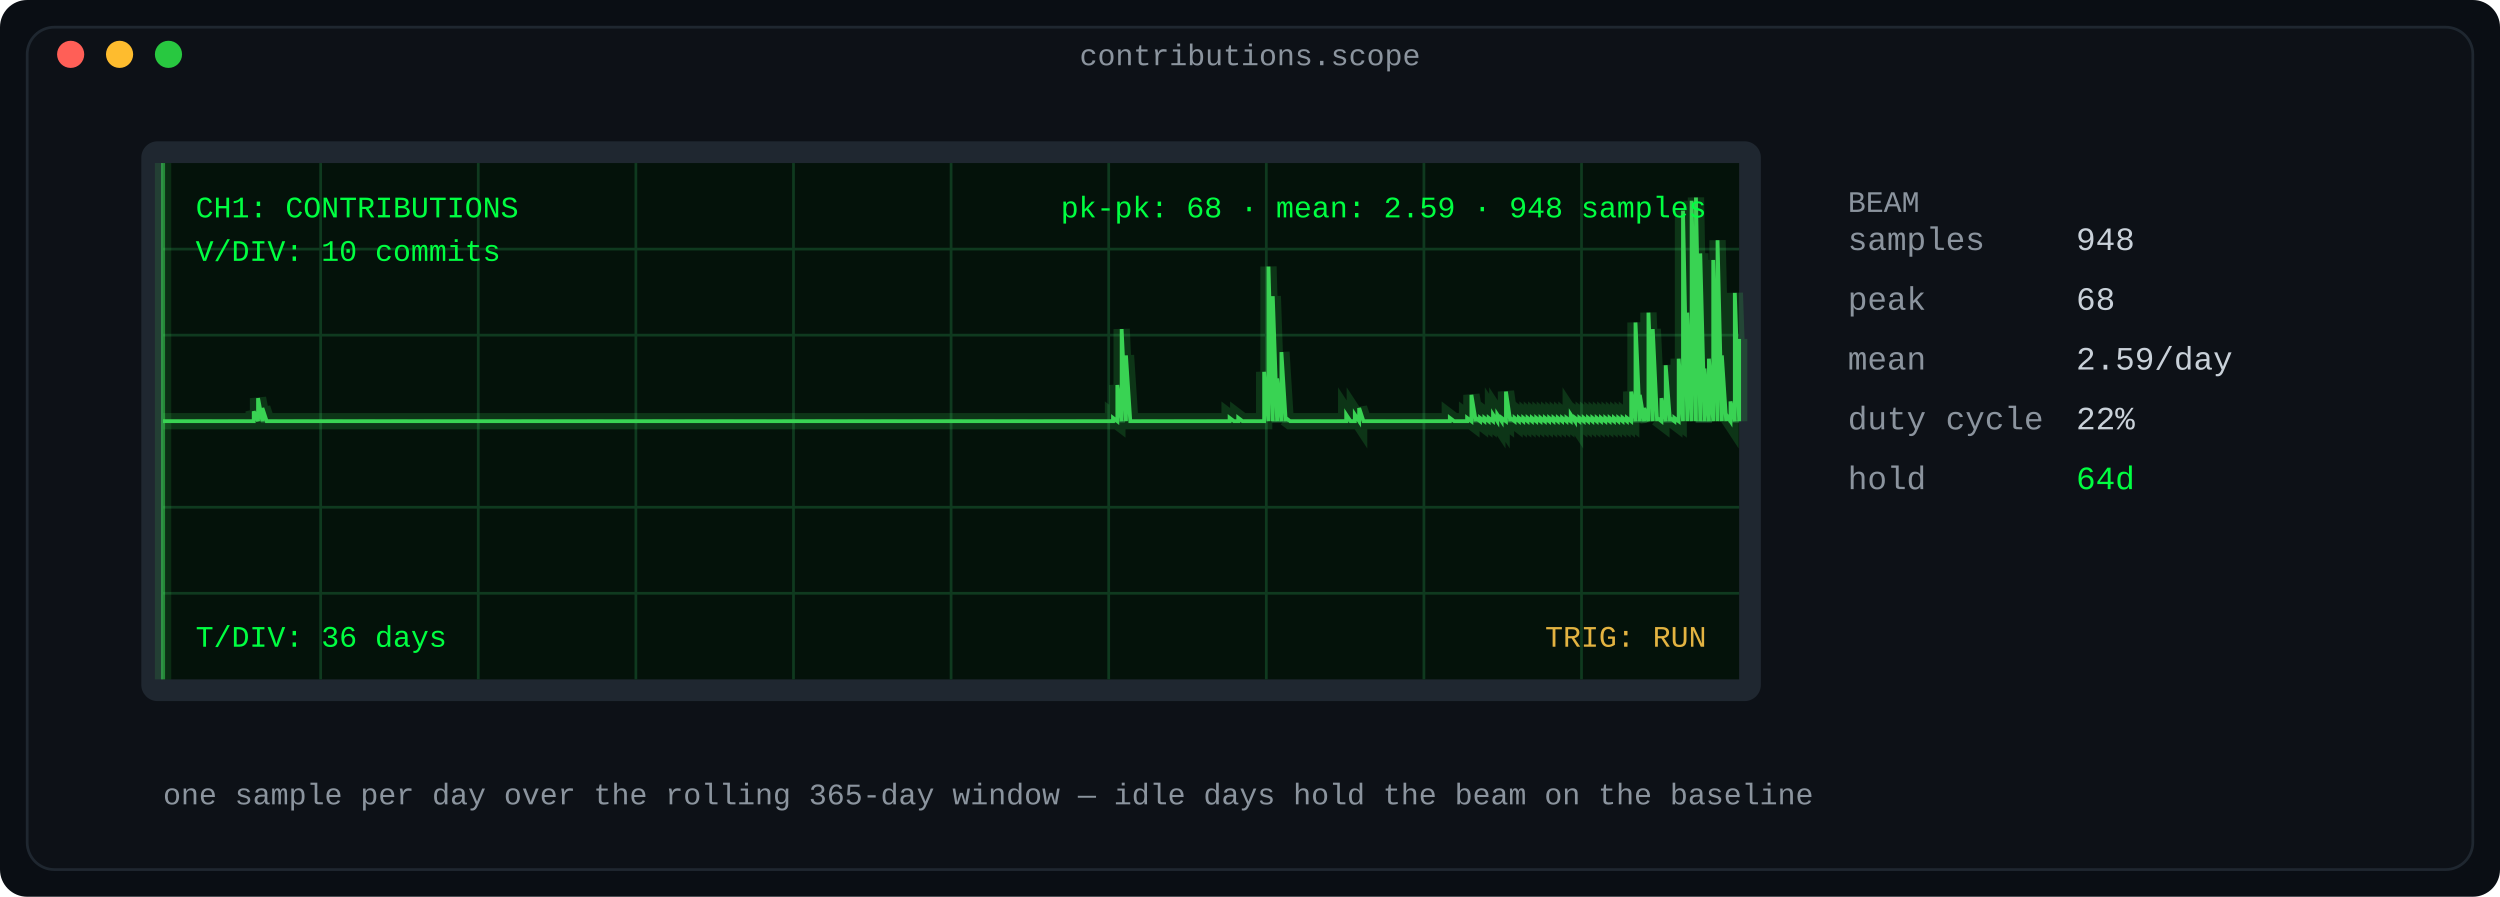
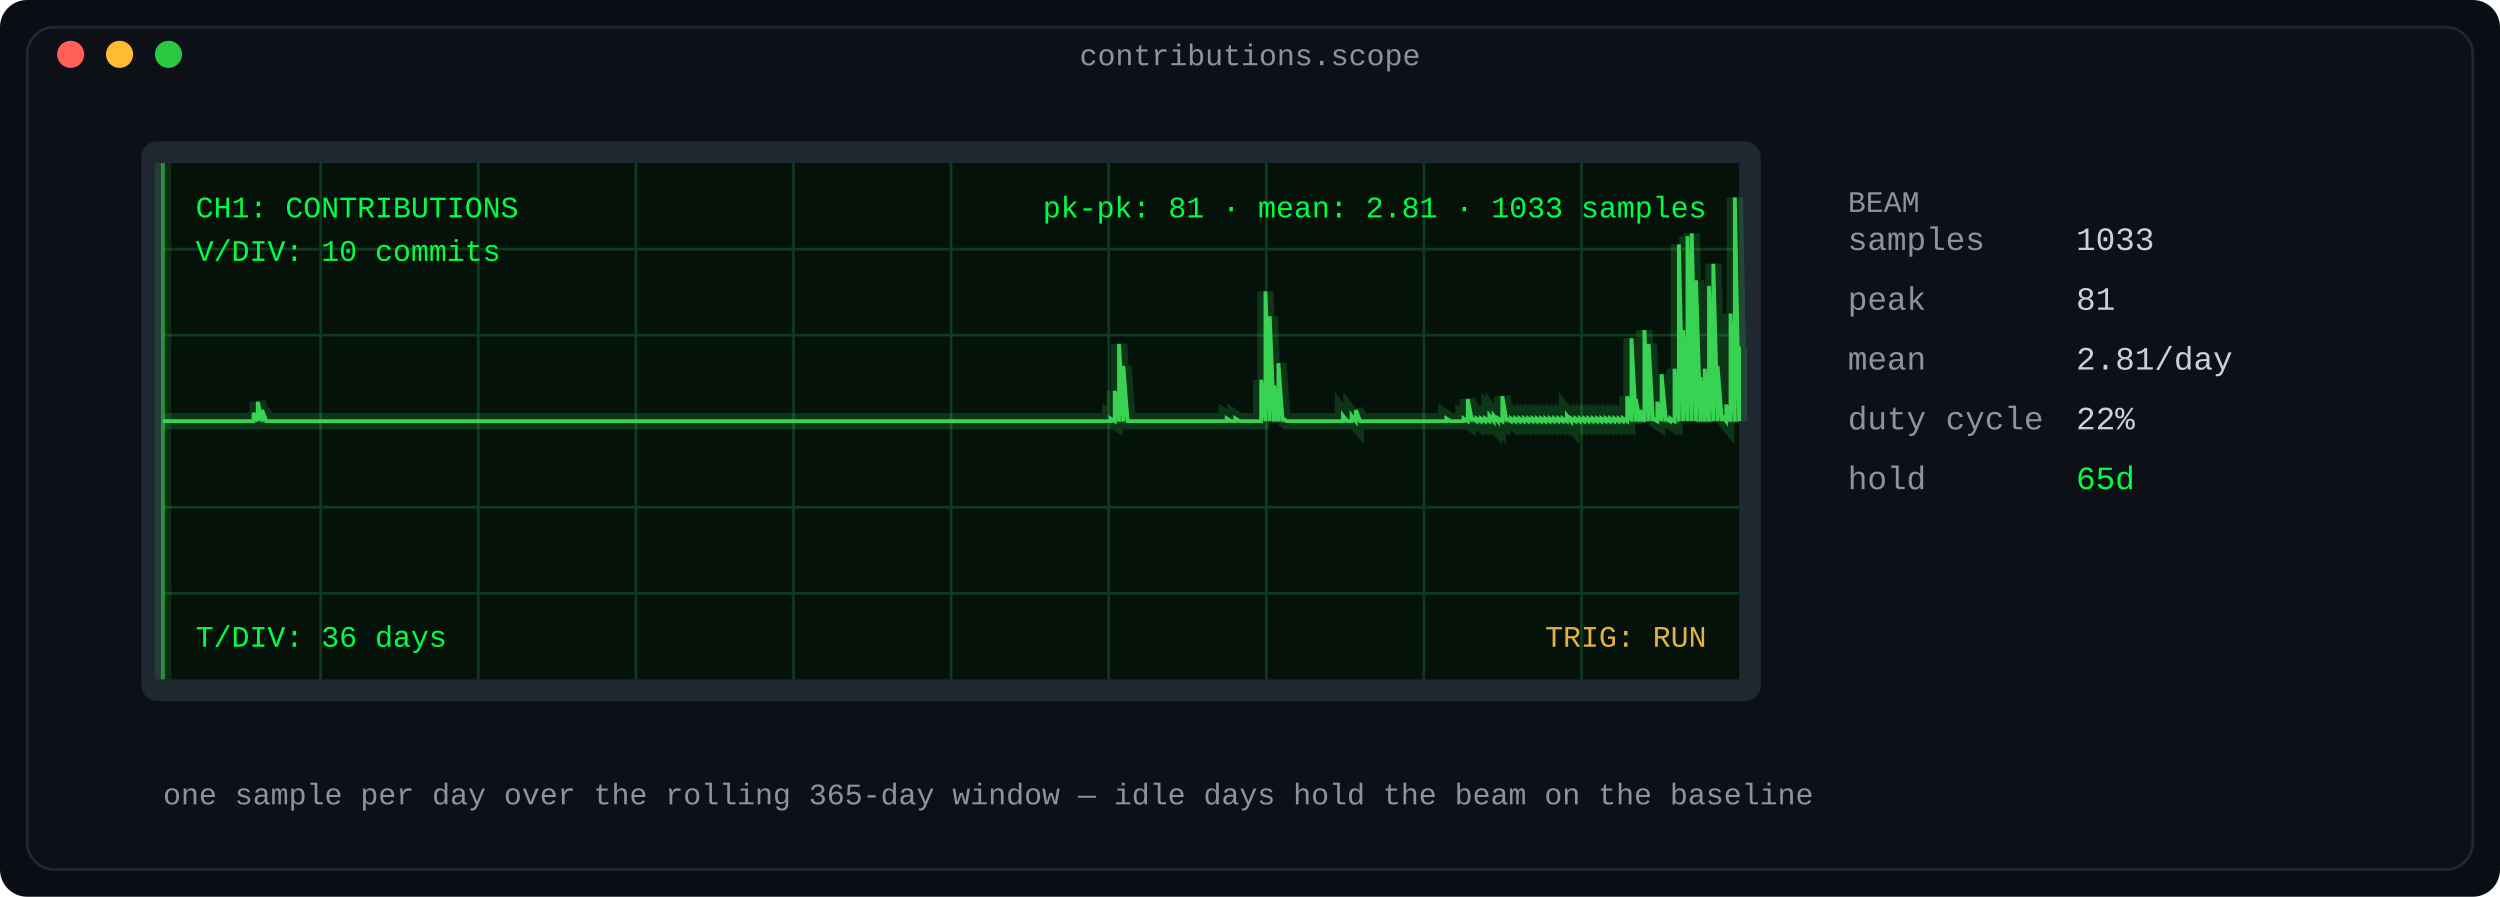
<svg xmlns="http://www.w3.org/2000/svg" width="920" height="330" viewBox="0 0 920 330" role="img" aria-label="Oscilloscope: daily contribution counts as a phosphor waveform">
  <defs>
    <linearGradient id="fade" x1="0" y1="0" x2="1" y2="0">
      <stop offset="0" stop-color="#0d1117" />
      <stop offset="1" stop-color="#0d1117" />
    </linearGradient>
  </defs>
  <rect width="920" height="330" rx="10" fill="#0a0e14" />
  <rect x="10" y="10" width="900" height="310" rx="10" fill="#0d1117" stroke="#1f2730" stroke-width="1" />
  <text x="460.0" y="24" fill="#8b949e" font-family="ui-monospace, SFMono-Regular, 'SF Mono', Menlo, Consolas, 'Liberation Mono', monospace" font-size="11" text-anchor="middle">contributions.scope</text>
  <circle cx="26" cy="20" r="5" fill="#ff5f57" />
  <circle cx="44" cy="20" r="5" fill="#febc2e" />
  <circle cx="62" cy="20" r="5" fill="#28c840" />
  <rect x="52" y="52" width="596" height="206" rx="6" fill="#1f2730" />
  <rect x="60" y="60" width="580" height="190" rx="0" fill="#04120a" />
  <line x1="118.0" y1="60" x2="118.0" y2="250" stroke="#0f3a1f" stroke-width="1" />
  <line x1="176.0" y1="60" x2="176.0" y2="250" stroke="#0f3a1f" stroke-width="1" />
  <line x1="234.0" y1="60" x2="234.0" y2="250" stroke="#0f3a1f" stroke-width="1" />
  <line x1="292.0" y1="60" x2="292.0" y2="250" stroke="#0f3a1f" stroke-width="1" />
  <line x1="350.0" y1="60" x2="350.0" y2="250" stroke="#0f3a1f" stroke-width="1" />
  <line x1="408.0" y1="60" x2="408.0" y2="250" stroke="#0f3a1f" stroke-width="1" />
  <line x1="466.0" y1="60" x2="466.0" y2="250" stroke="#0f3a1f" stroke-width="1" />
  <line x1="524.0" y1="60" x2="524.0" y2="250" stroke="#0f3a1f" stroke-width="1" />
  <line x1="582.0" y1="60" x2="582.0" y2="250" stroke="#0f3a1f" stroke-width="1" />
  <line x1="60" y1="91.667" x2="640" y2="91.667" stroke="#0f3a1f" stroke-width="1" />
  <line x1="60" y1="123.333" x2="640" y2="123.333" stroke="#0f3a1f" stroke-width="1" />
  <line x1="60" y1="186.667" x2="640" y2="186.667" stroke="#0f3a1f" stroke-width="1" />
  <line x1="60" y1="218.333" x2="640" y2="218.333" stroke="#0f3a1f" stroke-width="1" />
  <line x1="60" y1="155.0" x2="640" y2="155.0" stroke="#1d5c33" stroke-width="1" stroke-dasharray="6 6" />
-   <polyline fill="none" stroke="#39d353" stroke-width="6" points="60.0,155.0 61.589,155.0 63.178,155.0 64.767,155.0 66.356,155.0 67.945,155.0 69.534,155.0 71.123,155.0 72.712,155.0 74.301,155.0 75.89,155.0 77.479,155.0 79.068,155.0 80.658,155.0 82.247,155.0 83.836,155.0 85.425,155.0 87.014,155.0 88.603,155.0 90.192,155.0 91.781,155.0 93.37,155.0 93.37,151.368 94.959,155.0 94.959,146.525 96.548,155.0 96.548,150.157 98.137,155.0 99.726,155.0 101.315,155.0 102.904,155.0 104.493,155.0 106.082,155.0 107.671,155.0 109.26,155.0 110.849,155.0 112.438,155.0 114.027,155.0 115.616,155.0 117.205,155.0 118.795,155.0 120.384,155.0 121.973,155.0 123.562,155.0 125.151,155.0 126.74,155.0 128.329,155.0 129.918,155.0 131.507,155.0 133.096,155.0 134.685,155.0 136.274,155.0 137.863,155.0 139.452,155.0 141.041,155.0 142.63,155.0 144.219,155.0 145.808,155.0 147.397,155.0 148.986,155.0 150.575,155.0 152.164,155.0 153.753,155.0 155.342,155.0 156.932,155.0 158.521,155.0 160.11,155.0 161.699,155.0 163.288,155.0 164.877,155.0 166.466,155.0 168.055,155.0 169.644,155.0 171.233,155.0 172.822,155.0 174.411,155.0 176.0,155.0 177.589,155.0 179.178,155.0 180.767,155.0 182.356,155.0 183.945,155.0 185.534,155.0 187.123,155.0 188.712,155.0 190.301,155.0 191.89,155.0 193.479,155.0 195.068,155.0 196.658,155.0 198.247,155.0 199.836,155.0 201.425,155.0 203.014,155.0 204.603,155.0 206.192,155.0 207.781,155.0 209.37,155.0 210.959,155.0 212.548,155.0 214.137,155.0 215.726,155.0 217.315,155.0 218.904,155.0 220.493,155.0 222.082,155.0 223.671,155.0 225.26,155.0 226.849,155.0 228.438,155.0 230.027,155.0 231.616,155.0 233.205,155.0 234.795,155.0 236.384,155.0 237.973,155.0 239.562,155.0 241.151,155.0 242.74,155.0 244.329,155.0 245.918,155.0 247.507,155.0 249.096,155.0 250.685,155.0 252.274,155.0 253.863,155.0 255.452,155.0 257.041,155.0 258.63,155.0 260.219,155.0 261.808,155.0 263.397,155.0 264.986,155.0 266.575,155.0 268.164,155.0 269.753,155.0 271.342,155.0 272.932,155.0 274.521,155.0 276.11,155.0 277.699,155.0 279.288,155.0 280.877,155.0 282.466,155.0 284.055,155.0 285.644,155.0 287.233,155.0 288.822,155.0 290.411,155.0 292.0,155.0 293.589,155.0 295.178,155.0 296.767,155.0 298.356,155.0 299.945,155.0 301.534,155.0 303.123,155.0 304.712,155.0 306.301,155.0 307.89,155.0 309.479,155.0 311.068,155.0 312.658,155.0 314.247,155.0 315.836,155.0 317.425,155.0 319.014,155.0 320.603,155.0 322.192,155.0 323.781,155.0 325.37,155.0 326.959,155.0 328.548,155.0 330.137,155.0 331.726,155.0 333.315,155.0 334.904,155.0 336.493,155.0 338.082,155.0 339.671,155.0 341.26,155.0 342.849,155.0 344.438,155.0 346.027,155.0 347.616,155.0 349.205,155.0 350.795,155.0 352.384,155.0 353.973,155.0 355.562,155.0 357.151,155.0 358.74,155.0 360.329,155.0 361.918,155.0 363.507,155.0 365.096,155.0 366.685,155.0 368.274,155.0 369.863,155.0 371.452,155.0 373.041,155.0 374.63,155.0 376.219,155.0 377.808,155.0 379.397,155.0 380.986,155.0 382.575,155.0 384.164,155.0 385.753,155.0 387.342,155.0 388.932,155.0 390.521,155.0 392.11,155.0 393.699,155.0 395.288,155.0 396.877,155.0 398.466,155.0 400.055,155.0 401.644,155.0 403.233,155.0 404.822,155.0 406.411,155.0 408.0,155.0 409.589,155.0 409.589,153.789 411.178,155.0 411.178,141.681 412.767,155.0 412.767,121.098 414.356,155.0 414.356,130.784 415.945,155.0 417.534,155.0 419.123,155.0 420.712,155.0 422.301,155.0 423.89,155.0 425.479,155.0 427.068,155.0 428.658,155.0 430.247,155.0 431.836,155.0 433.425,155.0 435.014,155.0 436.603,155.0 438.192,155.0 439.781,155.0 441.37,155.0 442.959,155.0 444.548,155.0 446.137,155.0 447.726,155.0 449.315,155.0 450.904,155.0 452.493,155.0 452.493,153.789 454.082,155.0 455.671,155.0 455.671,153.789 457.26,155.0 458.849,155.0 460.438,155.0 462.027,155.0 463.616,155.0 465.205,155.0 465.205,136.838 466.795,155.0 466.795,98.093 468.384,155.0 468.384,108.99 469.973,155.0 469.973,139.26 471.562,155.0 471.562,129.574 473.151,155.0 473.151,153.789 474.74,155.0 476.329,155.0 477.918,155.0 479.507,155.0 481.096,155.0 482.685,155.0 484.274,155.0 485.863,155.0 487.452,155.0 489.041,155.0 490.63,155.0 492.219,155.0 493.808,155.0 495.397,155.0 495.397,152.578 496.986,155.0 498.575,155.0 498.575,152.578 500.164,155.0 500.164,150.157 501.753,155.0 503.342,155.0 504.932,155.0 506.521,155.0 508.11,155.0 509.699,155.0 511.288,155.0 512.877,155.0 514.466,155.0 516.055,155.0 517.644,155.0 519.233,155.0 520.822,155.0 522.411,155.0 524.0,155.0 525.589,155.0 527.178,155.0 528.767,155.0 530.356,155.0 531.945,155.0 533.534,155.0 533.534,153.789 535.123,155.0 536.712,155.0 538.301,155.0 539.89,155.0 539.89,153.789 541.479,155.0 541.479,145.314 543.068,155.0 543.068,153.789 544.658,155.0 544.658,153.789 546.247,155.0 546.247,153.789 547.836,155.0 547.836,153.789 549.425,155.0 549.425,152.578 551.014,155.0 551.014,152.578 552.603,155.0 552.603,153.789 554.192,155.0 554.192,144.103 555.781,155.0 555.781,153.789 557.37,155.0 557.37,153.789 558.959,155.0 558.959,153.789 560.548,155.0 560.548,153.789 562.137,155.0 562.137,153.789 563.726,155.0 563.726,153.789 565.315,155.0 565.315,153.789 566.904,155.0 566.904,153.789 568.493,155.0 568.493,153.789 570.082,155.0 570.082,153.789 571.671,155.0 571.671,153.789 573.26,155.0 573.26,153.789 574.849,155.0 574.849,153.789 576.438,155.0 576.438,153.789 578.027,155.0 578.027,152.578 579.616,155.0 579.616,153.789 581.205,155.0 581.205,153.789 582.795,155.0 582.795,153.789 584.384,155.0 584.384,153.789 585.973,155.0 585.973,153.789 587.562,155.0 587.562,153.789 589.151,155.0 589.151,153.789 590.74,155.0 590.74,153.789 592.329,155.0 592.329,153.789 593.918,155.0 593.918,153.789 595.507,155.0 595.507,153.789 597.096,155.0 597.096,153.789 598.685,155.0 598.685,153.789 600.274,155.0 600.274,144.103 601.863,155.0 601.863,118.676 603.452,155.0 603.452,145.314 605.041,155.0 605.041,150.157 606.63,155.0 606.63,115.044 608.219,155.0 608.219,121.098 609.808,155.0 609.808,153.789 611.397,155.0 611.397,146.525 612.986,155.0 612.986,134.417 614.575,155.0 614.575,153.789 616.164,155.0 616.164,153.789 617.753,155.0 617.753,131.995 619.342,155.0 619.342,77.51 620.932,155.0 620.932,115.044 622.521,155.0 622.521,73.877 624.11,155.0 624.11,72.667 625.699,155.0 625.699,93.25 627.288,155.0 627.288,135.627 628.877,155.0 628.877,131.995 630.466,155.0 630.466,95.672 632.055,155.0 632.055,88.407 633.644,155.0 633.644,130.784 635.233,155.0 635.233,152.578 636.822,155.0 636.822,147.735 638.411,155.0 638.411,107.779 640.0,155.0 640.0,124.73" opacity="0.18" />
-   <polyline fill="none" stroke="#39d353" stroke-width="1.4" points="60.0,155.0 61.589,155.0 63.178,155.0 64.767,155.0 66.356,155.0 67.945,155.0 69.534,155.0 71.123,155.0 72.712,155.0 74.301,155.0 75.89,155.0 77.479,155.0 79.068,155.0 80.658,155.0 82.247,155.0 83.836,155.0 85.425,155.0 87.014,155.0 88.603,155.0 90.192,155.0 91.781,155.0 93.37,155.0 93.37,151.368 94.959,155.0 94.959,146.525 96.548,155.0 96.548,150.157 98.137,155.0 99.726,155.0 101.315,155.0 102.904,155.0 104.493,155.0 106.082,155.0 107.671,155.0 109.26,155.0 110.849,155.0 112.438,155.0 114.027,155.0 115.616,155.0 117.205,155.0 118.795,155.0 120.384,155.0 121.973,155.0 123.562,155.0 125.151,155.0 126.74,155.0 128.329,155.0 129.918,155.0 131.507,155.0 133.096,155.0 134.685,155.0 136.274,155.0 137.863,155.0 139.452,155.0 141.041,155.0 142.63,155.0 144.219,155.0 145.808,155.0 147.397,155.0 148.986,155.0 150.575,155.0 152.164,155.0 153.753,155.0 155.342,155.0 156.932,155.0 158.521,155.0 160.11,155.0 161.699,155.0 163.288,155.0 164.877,155.0 166.466,155.0 168.055,155.0 169.644,155.0 171.233,155.0 172.822,155.0 174.411,155.0 176.0,155.0 177.589,155.0 179.178,155.0 180.767,155.0 182.356,155.0 183.945,155.0 185.534,155.0 187.123,155.0 188.712,155.0 190.301,155.0 191.89,155.0 193.479,155.0 195.068,155.0 196.658,155.0 198.247,155.0 199.836,155.0 201.425,155.0 203.014,155.0 204.603,155.0 206.192,155.0 207.781,155.0 209.37,155.0 210.959,155.0 212.548,155.0 214.137,155.0 215.726,155.0 217.315,155.0 218.904,155.0 220.493,155.0 222.082,155.0 223.671,155.0 225.26,155.0 226.849,155.0 228.438,155.0 230.027,155.0 231.616,155.0 233.205,155.0 234.795,155.0 236.384,155.0 237.973,155.0 239.562,155.0 241.151,155.0 242.74,155.0 244.329,155.0 245.918,155.0 247.507,155.0 249.096,155.0 250.685,155.0 252.274,155.0 253.863,155.0 255.452,155.0 257.041,155.0 258.63,155.0 260.219,155.0 261.808,155.0 263.397,155.0 264.986,155.0 266.575,155.0 268.164,155.0 269.753,155.0 271.342,155.0 272.932,155.0 274.521,155.0 276.11,155.0 277.699,155.0 279.288,155.0 280.877,155.0 282.466,155.0 284.055,155.0 285.644,155.0 287.233,155.0 288.822,155.0 290.411,155.0 292.0,155.0 293.589,155.0 295.178,155.0 296.767,155.0 298.356,155.0 299.945,155.0 301.534,155.0 303.123,155.0 304.712,155.0 306.301,155.0 307.89,155.0 309.479,155.0 311.068,155.0 312.658,155.0 314.247,155.0 315.836,155.0 317.425,155.0 319.014,155.0 320.603,155.0 322.192,155.0 323.781,155.0 325.37,155.0 326.959,155.0 328.548,155.0 330.137,155.0 331.726,155.0 333.315,155.0 334.904,155.0 336.493,155.0 338.082,155.0 339.671,155.0 341.26,155.0 342.849,155.0 344.438,155.0 346.027,155.0 347.616,155.0 349.205,155.0 350.795,155.0 352.384,155.0 353.973,155.0 355.562,155.0 357.151,155.0 358.74,155.0 360.329,155.0 361.918,155.0 363.507,155.0 365.096,155.0 366.685,155.0 368.274,155.0 369.863,155.0 371.452,155.0 373.041,155.0 374.63,155.0 376.219,155.0 377.808,155.0 379.397,155.0 380.986,155.0 382.575,155.0 384.164,155.0 385.753,155.0 387.342,155.0 388.932,155.0 390.521,155.0 392.11,155.0 393.699,155.0 395.288,155.0 396.877,155.0 398.466,155.0 400.055,155.0 401.644,155.0 403.233,155.0 404.822,155.0 406.411,155.0 408.0,155.0 409.589,155.0 409.589,153.789 411.178,155.0 411.178,141.681 412.767,155.0 412.767,121.098 414.356,155.0 414.356,130.784 415.945,155.0 417.534,155.0 419.123,155.0 420.712,155.0 422.301,155.0 423.89,155.0 425.479,155.0 427.068,155.0 428.658,155.0 430.247,155.0 431.836,155.0 433.425,155.0 435.014,155.0 436.603,155.0 438.192,155.0 439.781,155.0 441.37,155.0 442.959,155.0 444.548,155.0 446.137,155.0 447.726,155.0 449.315,155.0 450.904,155.0 452.493,155.0 452.493,153.789 454.082,155.0 455.671,155.0 455.671,153.789 457.26,155.0 458.849,155.0 460.438,155.0 462.027,155.0 463.616,155.0 465.205,155.0 465.205,136.838 466.795,155.0 466.795,98.093 468.384,155.0 468.384,108.99 469.973,155.0 469.973,139.26 471.562,155.0 471.562,129.574 473.151,155.0 473.151,153.789 474.74,155.0 476.329,155.0 477.918,155.0 479.507,155.0 481.096,155.0 482.685,155.0 484.274,155.0 485.863,155.0 487.452,155.0 489.041,155.0 490.63,155.0 492.219,155.0 493.808,155.0 495.397,155.0 495.397,152.578 496.986,155.0 498.575,155.0 498.575,152.578 500.164,155.0 500.164,150.157 501.753,155.0 503.342,155.0 504.932,155.0 506.521,155.0 508.11,155.0 509.699,155.0 511.288,155.0 512.877,155.0 514.466,155.0 516.055,155.0 517.644,155.0 519.233,155.0 520.822,155.0 522.411,155.0 524.0,155.0 525.589,155.0 527.178,155.0 528.767,155.0 530.356,155.0 531.945,155.0 533.534,155.0 533.534,153.789 535.123,155.0 536.712,155.0 538.301,155.0 539.89,155.0 539.89,153.789 541.479,155.0 541.479,145.314 543.068,155.0 543.068,153.789 544.658,155.0 544.658,153.789 546.247,155.0 546.247,153.789 547.836,155.0 547.836,153.789 549.425,155.0 549.425,152.578 551.014,155.0 551.014,152.578 552.603,155.0 552.603,153.789 554.192,155.0 554.192,144.103 555.781,155.0 555.781,153.789 557.37,155.0 557.37,153.789 558.959,155.0 558.959,153.789 560.548,155.0 560.548,153.789 562.137,155.0 562.137,153.789 563.726,155.0 563.726,153.789 565.315,155.0 565.315,153.789 566.904,155.0 566.904,153.789 568.493,155.0 568.493,153.789 570.082,155.0 570.082,153.789 571.671,155.0 571.671,153.789 573.26,155.0 573.26,153.789 574.849,155.0 574.849,153.789 576.438,155.0 576.438,153.789 578.027,155.0 578.027,152.578 579.616,155.0 579.616,153.789 581.205,155.0 581.205,153.789 582.795,155.0 582.795,153.789 584.384,155.0 584.384,153.789 585.973,155.0 585.973,153.789 587.562,155.0 587.562,153.789 589.151,155.0 589.151,153.789 590.74,155.0 590.74,153.789 592.329,155.0 592.329,153.789 593.918,155.0 593.918,153.789 595.507,155.0 595.507,153.789 597.096,155.0 597.096,153.789 598.685,155.0 598.685,153.789 600.274,155.0 600.274,144.103 601.863,155.0 601.863,118.676 603.452,155.0 603.452,145.314 605.041,155.0 605.041,150.157 606.63,155.0 606.63,115.044 608.219,155.0 608.219,121.098 609.808,155.0 609.808,153.789 611.397,155.0 611.397,146.525 612.986,155.0 612.986,134.417 614.575,155.0 614.575,153.789 616.164,155.0 616.164,153.789 617.753,155.0 617.753,131.995 619.342,155.0 619.342,77.51 620.932,155.0 620.932,115.044 622.521,155.0 622.521,73.877 624.11,155.0 624.11,72.667 625.699,155.0 625.699,93.25 627.288,155.0 627.288,135.627 628.877,155.0 628.877,131.995 630.466,155.0 630.466,95.672 632.055,155.0 632.055,88.407 633.644,155.0 633.644,130.784 635.233,155.0 635.233,152.578 636.822,155.0 636.822,147.735 638.411,155.0 638.411,107.779 640.0,155.0 640.0,124.73" />
+   <polyline fill="none" stroke="#39d353" stroke-width="6" points="60.0,155.0 61.585,155.0 63.169,155.0 64.754,155.0 66.339,155.0 67.923,155.0 69.508,155.0 71.093,155.0 72.678,155.0 74.262,155.0 75.847,155.0 77.432,155.0 79.016,155.0 80.601,155.0 82.186,155.0 83.77,155.0 85.355,155.0 86.94,155.0 88.525,155.0 90.109,155.0 91.694,155.0 93.279,155.0 93.279,151.951 94.863,155.0 94.863,147.885 96.448,155.0 96.448,150.934 98.033,155.0 99.617,155.0 101.202,155.0 102.787,155.0 104.372,155.0 105.956,155.0 107.541,155.0 109.126,155.0 110.71,155.0 112.295,155.0 113.88,155.0 115.464,155.0 117.049,155.0 118.634,155.0 120.219,155.0 121.803,155.0 123.388,155.0 124.973,155.0 126.557,155.0 128.142,155.0 129.727,155.0 131.311,155.0 132.896,155.0 134.481,155.0 136.066,155.0 137.65,155.0 139.235,155.0 140.82,155.0 142.404,155.0 143.989,155.0 145.574,155.0 147.158,155.0 148.743,155.0 150.328,155.0 151.913,155.0 153.497,155.0 155.082,155.0 156.667,155.0 158.251,155.0 159.836,155.0 161.421,155.0 163.005,155.0 164.59,155.0 166.175,155.0 167.76,155.0 169.344,155.0 170.929,155.0 172.514,155.0 174.098,155.0 175.683,155.0 177.268,155.0 178.852,155.0 180.437,155.0 182.022,155.0 183.607,155.0 185.191,155.0 186.776,155.0 188.361,155.0 189.945,155.0 191.53,155.0 193.115,155.0 194.699,155.0 196.284,155.0 197.869,155.0 199.454,155.0 201.038,155.0 202.623,155.0 204.208,155.0 205.792,155.0 207.377,155.0 208.962,155.0 210.546,155.0 212.131,155.0 213.716,155.0 215.301,155.0 216.885,155.0 218.47,155.0 220.055,155.0 221.639,155.0 223.224,155.0 224.809,155.0 226.393,155.0 227.978,155.0 229.563,155.0 231.148,155.0 232.732,155.0 234.317,155.0 235.902,155.0 237.486,155.0 239.071,155.0 240.656,155.0 242.24,155.0 243.825,155.0 245.41,155.0 246.995,155.0 248.579,155.0 250.164,155.0 251.749,155.0 253.333,155.0 254.918,155.0 256.503,155.0 258.087,155.0 259.672,155.0 261.257,155.0 262.842,155.0 264.426,155.0 266.011,155.0 267.596,155.0 269.18,155.0 270.765,155.0 272.35,155.0 273.934,155.0 275.519,155.0 277.104,155.0 278.689,155.0 280.273,155.0 281.858,155.0 283.443,155.0 285.027,155.0 286.612,155.0 288.197,155.0 289.781,155.0 291.366,155.0 292.951,155.0 294.536,155.0 296.12,155.0 297.705,155.0 299.29,155.0 300.874,155.0 302.459,155.0 304.044,155.0 305.628,155.0 307.213,155.0 308.798,155.0 310.383,155.0 311.967,155.0 313.552,155.0 315.137,155.0 316.721,155.0 318.306,155.0 319.891,155.0 321.475,155.0 323.06,155.0 324.645,155.0 326.23,155.0 327.814,155.0 329.399,155.0 330.984,155.0 332.568,155.0 334.153,155.0 335.738,155.0 337.322,155.0 338.907,155.0 340.492,155.0 342.077,155.0 343.661,155.0 345.246,155.0 346.831,155.0 348.415,155.0 350.0,155.0 351.585,155.0 353.169,155.0 354.754,155.0 356.339,155.0 357.923,155.0 359.508,155.0 361.093,155.0 362.678,155.0 364.262,155.0 365.847,155.0 367.432,155.0 369.016,155.0 370.601,155.0 372.186,155.0 373.77,155.0 375.355,155.0 376.94,155.0 378.525,155.0 380.109,155.0 381.694,155.0 383.279,155.0 384.863,155.0 386.448,155.0 388.033,155.0 389.617,155.0 391.202,155.0 392.787,155.0 394.372,155.0 395.956,155.0 397.541,155.0 399.126,155.0 400.71,155.0 402.295,155.0 403.88,155.0 405.464,155.0 407.049,155.0 408.634,155.0 408.634,153.984 410.219,155.0 410.219,143.819 411.803,155.0 411.803,126.539 413.388,155.0 413.388,134.671 414.973,155.0 416.557,155.0 418.142,155.0 419.727,155.0 421.311,155.0 422.896,155.0 424.481,155.0 426.066,155.0 427.65,155.0 429.235,155.0 430.82,155.0 432.404,155.0 433.989,155.0 435.574,155.0 437.158,155.0 438.743,155.0 440.328,155.0 441.913,155.0 443.497,155.0 445.082,155.0 446.667,155.0 448.251,155.0 449.836,155.0 451.421,155.0 451.421,153.984 453.005,155.0 454.59,155.0 454.59,153.984 456.175,155.0 457.76,155.0 459.344,155.0 460.929,155.0 462.514,155.0 464.098,155.0 464.098,139.753 465.683,155.0 465.683,107.226 467.268,155.0 467.268,116.374 468.852,155.0 468.852,141.786 470.437,155.0 470.437,133.654 472.022,155.0 472.022,153.984 473.607,155.0 475.191,155.0 476.776,155.0 478.361,155.0 479.945,155.0 481.53,155.0 483.115,155.0 484.699,155.0 486.284,155.0 487.869,155.0 489.454,155.0 491.038,155.0 492.623,155.0 494.208,155.0 494.208,152.967 495.792,155.0 497.377,155.0 497.377,152.967 498.962,155.0 498.962,150.934 500.546,155.0 502.131,155.0 503.716,155.0 505.301,155.0 506.885,155.0 508.47,155.0 510.055,155.0 511.639,155.0 513.224,155.0 514.809,155.0 516.393,155.0 517.978,155.0 519.563,155.0 521.148,155.0 522.732,155.0 524.317,155.0 525.902,155.0 527.486,155.0 529.071,155.0 530.656,155.0 532.24,155.0 532.24,153.984 533.825,155.0 535.41,155.0 536.995,155.0 538.579,155.0 538.579,153.984 540.164,155.0 540.164,146.868 541.749,155.0 541.749,153.984 543.333,155.0 543.333,153.984 544.918,155.0 544.918,153.984 546.503,155.0 546.503,153.984 548.087,155.0 548.087,152.967 549.672,155.0 549.672,152.967 551.257,155.0 551.257,153.984 552.842,155.0 552.842,145.852 554.426,155.0 554.426,153.984 556.011,155.0 556.011,153.984 557.596,155.0 557.596,153.984 559.18,155.0 559.18,153.984 560.765,155.0 560.765,153.984 562.35,155.0 562.35,153.984 563.934,155.0 563.934,153.984 565.519,155.0 565.519,153.984 567.104,155.0 567.104,153.984 568.689,155.0 568.689,153.984 570.273,155.0 570.273,153.984 571.858,155.0 571.858,153.984 573.443,155.0 573.443,153.984 575.027,155.0 575.027,153.984 576.612,155.0 576.612,152.967 578.197,155.0 578.197,153.984 579.781,155.0 579.781,153.984 581.366,155.0 581.366,153.984 582.951,155.0 582.951,153.984 584.536,155.0 584.536,153.984 586.12,155.0 586.12,153.984 587.705,155.0 587.705,153.984 589.29,155.0 589.29,153.984 590.874,155.0 590.874,153.984 592.459,155.0 592.459,153.984 594.044,155.0 594.044,153.984 595.628,155.0 595.628,153.984 597.213,155.0 597.213,153.984 598.798,155.0 598.798,145.852 600.383,155.0 600.383,124.506 601.967,155.0 601.967,146.868 603.552,155.0 603.552,150.934 605.137,155.0 605.137,121.457 606.721,155.0 606.721,126.539 608.306,155.0 608.306,153.984 609.891,155.0 609.891,147.885 611.475,155.0 611.475,137.72 613.06,155.0 613.06,153.984 614.645,155.0 614.645,153.984 616.23,155.0 616.23,135.687 617.814,155.0 617.814,89.947 619.399,155.0 619.399,121.457 620.984,155.0 620.984,86.897 622.568,155.0 622.568,85.881 624.153,155.0 624.153,103.16 625.738,155.0 625.738,138.737 627.322,155.0 627.322,135.687 628.907,155.0 628.907,105.193 630.492,155.0 630.492,97.062 632.077,155.0 632.077,134.671 633.661,155.0 633.661,152.967 635.246,155.0 635.246,148.901 636.831,155.0 636.831,115.358 638.415,155.0 638.415,72.667 640.0,155.0 640.0,127.556" opacity="0.18" />
+   <polyline fill="none" stroke="#39d353" stroke-width="1.4" points="60.0,155.0 61.585,155.0 63.169,155.0 64.754,155.0 66.339,155.0 67.923,155.0 69.508,155.0 71.093,155.0 72.678,155.0 74.262,155.0 75.847,155.0 77.432,155.0 79.016,155.0 80.601,155.0 82.186,155.0 83.77,155.0 85.355,155.0 86.94,155.0 88.525,155.0 90.109,155.0 91.694,155.0 93.279,155.0 93.279,151.951 94.863,155.0 94.863,147.885 96.448,155.0 96.448,150.934 98.033,155.0 99.617,155.0 101.202,155.0 102.787,155.0 104.372,155.0 105.956,155.0 107.541,155.0 109.126,155.0 110.71,155.0 112.295,155.0 113.88,155.0 115.464,155.0 117.049,155.0 118.634,155.0 120.219,155.0 121.803,155.0 123.388,155.0 124.973,155.0 126.557,155.0 128.142,155.0 129.727,155.0 131.311,155.0 132.896,155.0 134.481,155.0 136.066,155.0 137.65,155.0 139.235,155.0 140.82,155.0 142.404,155.0 143.989,155.0 145.574,155.0 147.158,155.0 148.743,155.0 150.328,155.0 151.913,155.0 153.497,155.0 155.082,155.0 156.667,155.0 158.251,155.0 159.836,155.0 161.421,155.0 163.005,155.0 164.59,155.0 166.175,155.0 167.76,155.0 169.344,155.0 170.929,155.0 172.514,155.0 174.098,155.0 175.683,155.0 177.268,155.0 178.852,155.0 180.437,155.0 182.022,155.0 183.607,155.0 185.191,155.0 186.776,155.0 188.361,155.0 189.945,155.0 191.53,155.0 193.115,155.0 194.699,155.0 196.284,155.0 197.869,155.0 199.454,155.0 201.038,155.0 202.623,155.0 204.208,155.0 205.792,155.0 207.377,155.0 208.962,155.0 210.546,155.0 212.131,155.0 213.716,155.0 215.301,155.0 216.885,155.0 218.47,155.0 220.055,155.0 221.639,155.0 223.224,155.0 224.809,155.0 226.393,155.0 227.978,155.0 229.563,155.0 231.148,155.0 232.732,155.0 234.317,155.0 235.902,155.0 237.486,155.0 239.071,155.0 240.656,155.0 242.24,155.0 243.825,155.0 245.41,155.0 246.995,155.0 248.579,155.0 250.164,155.0 251.749,155.0 253.333,155.0 254.918,155.0 256.503,155.0 258.087,155.0 259.672,155.0 261.257,155.0 262.842,155.0 264.426,155.0 266.011,155.0 267.596,155.0 269.18,155.0 270.765,155.0 272.35,155.0 273.934,155.0 275.519,155.0 277.104,155.0 278.689,155.0 280.273,155.0 281.858,155.0 283.443,155.0 285.027,155.0 286.612,155.0 288.197,155.0 289.781,155.0 291.366,155.0 292.951,155.0 294.536,155.0 296.12,155.0 297.705,155.0 299.29,155.0 300.874,155.0 302.459,155.0 304.044,155.0 305.628,155.0 307.213,155.0 308.798,155.0 310.383,155.0 311.967,155.0 313.552,155.0 315.137,155.0 316.721,155.0 318.306,155.0 319.891,155.0 321.475,155.0 323.06,155.0 324.645,155.0 326.23,155.0 327.814,155.0 329.399,155.0 330.984,155.0 332.568,155.0 334.153,155.0 335.738,155.0 337.322,155.0 338.907,155.0 340.492,155.0 342.077,155.0 343.661,155.0 345.246,155.0 346.831,155.0 348.415,155.0 350.0,155.0 351.585,155.0 353.169,155.0 354.754,155.0 356.339,155.0 357.923,155.0 359.508,155.0 361.093,155.0 362.678,155.0 364.262,155.0 365.847,155.0 367.432,155.0 369.016,155.0 370.601,155.0 372.186,155.0 373.77,155.0 375.355,155.0 376.94,155.0 378.525,155.0 380.109,155.0 381.694,155.0 383.279,155.0 384.863,155.0 386.448,155.0 388.033,155.0 389.617,155.0 391.202,155.0 392.787,155.0 394.372,155.0 395.956,155.0 397.541,155.0 399.126,155.0 400.71,155.0 402.295,155.0 403.88,155.0 405.464,155.0 407.049,155.0 408.634,155.0 408.634,153.984 410.219,155.0 410.219,143.819 411.803,155.0 411.803,126.539 413.388,155.0 413.388,134.671 414.973,155.0 416.557,155.0 418.142,155.0 419.727,155.0 421.311,155.0 422.896,155.0 424.481,155.0 426.066,155.0 427.65,155.0 429.235,155.0 430.82,155.0 432.404,155.0 433.989,155.0 435.574,155.0 437.158,155.0 438.743,155.0 440.328,155.0 441.913,155.0 443.497,155.0 445.082,155.0 446.667,155.0 448.251,155.0 449.836,155.0 451.421,155.0 451.421,153.984 453.005,155.0 454.59,155.0 454.59,153.984 456.175,155.0 457.76,155.0 459.344,155.0 460.929,155.0 462.514,155.0 464.098,155.0 464.098,139.753 465.683,155.0 465.683,107.226 467.268,155.0 467.268,116.374 468.852,155.0 468.852,141.786 470.437,155.0 470.437,133.654 472.022,155.0 472.022,153.984 473.607,155.0 475.191,155.0 476.776,155.0 478.361,155.0 479.945,155.0 481.53,155.0 483.115,155.0 484.699,155.0 486.284,155.0 487.869,155.0 489.454,155.0 491.038,155.0 492.623,155.0 494.208,155.0 494.208,152.967 495.792,155.0 497.377,155.0 497.377,152.967 498.962,155.0 498.962,150.934 500.546,155.0 502.131,155.0 503.716,155.0 505.301,155.0 506.885,155.0 508.47,155.0 510.055,155.0 511.639,155.0 513.224,155.0 514.809,155.0 516.393,155.0 517.978,155.0 519.563,155.0 521.148,155.0 522.732,155.0 524.317,155.0 525.902,155.0 527.486,155.0 529.071,155.0 530.656,155.0 532.24,155.0 532.24,153.984 533.825,155.0 535.41,155.0 536.995,155.0 538.579,155.0 538.579,153.984 540.164,155.0 540.164,146.868 541.749,155.0 541.749,153.984 543.333,155.0 543.333,153.984 544.918,155.0 544.918,153.984 546.503,155.0 546.503,153.984 548.087,155.0 548.087,152.967 549.672,155.0 549.672,152.967 551.257,155.0 551.257,153.984 552.842,155.0 552.842,145.852 554.426,155.0 554.426,153.984 556.011,155.0 556.011,153.984 557.596,155.0 557.596,153.984 559.18,155.0 559.18,153.984 560.765,155.0 560.765,153.984 562.35,155.0 562.35,153.984 563.934,155.0 563.934,153.984 565.519,155.0 565.519,153.984 567.104,155.0 567.104,153.984 568.689,155.0 568.689,153.984 570.273,155.0 570.273,153.984 571.858,155.0 571.858,153.984 573.443,155.0 573.443,153.984 575.027,155.0 575.027,153.984 576.612,155.0 576.612,152.967 578.197,155.0 578.197,153.984 579.781,155.0 579.781,153.984 581.366,155.0 581.366,153.984 582.951,155.0 582.951,153.984 584.536,155.0 584.536,153.984 586.12,155.0 586.12,153.984 587.705,155.0 587.705,153.984 589.29,155.0 589.29,153.984 590.874,155.0 590.874,153.984 592.459,155.0 592.459,153.984 594.044,155.0 594.044,153.984 595.628,155.0 595.628,153.984 597.213,155.0 597.213,153.984 598.798,155.0 598.798,145.852 600.383,155.0 600.383,124.506 601.967,155.0 601.967,146.868 603.552,155.0 603.552,150.934 605.137,155.0 605.137,121.457 606.721,155.0 606.721,126.539 608.306,155.0 608.306,153.984 609.891,155.0 609.891,147.885 611.475,155.0 611.475,137.72 613.06,155.0 613.06,153.984 614.645,155.0 614.645,153.984 616.23,155.0 616.23,135.687 617.814,155.0 617.814,89.947 619.399,155.0 619.399,121.457 620.984,155.0 620.984,86.897 622.568,155.0 622.568,85.881 624.153,155.0 624.153,103.16 625.738,155.0 625.738,138.737 627.322,155.0 627.322,135.687 628.907,155.0 628.907,105.193 630.492,155.0 630.492,97.062 632.077,155.0 632.077,134.671 633.661,155.0 633.661,152.967 635.246,155.0 635.246,148.901 636.831,155.0 636.831,115.358 638.415,155.0 638.415,72.667 640.0,155.0 640.0,127.556" />
  <line x1="60" y1="60" x2="60" y2="250" stroke="#39d353" stroke-width="1.5" opacity="0.55">
    <animate attributeName="x1" values="60;640" dur="7s" repeatCount="indefinite" />
    <animate attributeName="x2" values="60;640" dur="7s" repeatCount="indefinite" />
  </line>
  <line x1="60" y1="60" x2="60" y2="250" stroke="#39d353" stroke-width="6" opacity="0.14">
    <animate attributeName="x1" values="60;640" dur="7s" repeatCount="indefinite" />
    <animate attributeName="x2" values="60;640" dur="7s" repeatCount="indefinite" />
  </line>
  <text x="72" y="80" fill="#00ff41" font-family="ui-monospace, SFMono-Regular, 'SF Mono', Menlo, Consolas, 'Liberation Mono', monospace" font-size="11" text-anchor="start" font-weight="normal">CH1: CONTRIBUTIONS</text>
  <text x="72" y="96" fill="#00ff41" font-family="ui-monospace, SFMono-Regular, 'SF Mono', Menlo, Consolas, 'Liberation Mono', monospace" font-size="11" text-anchor="start" font-weight="normal">V/DIV: 10 commits</text>
  <text x="72" y="238" fill="#00ff41" font-family="ui-monospace, SFMono-Regular, 'SF Mono', Menlo, Consolas, 'Liberation Mono', monospace" font-size="11" text-anchor="start" font-weight="normal">T/DIV: 36 days</text>
-   <text x="628" y="80" fill="#00ff41" font-family="ui-monospace, SFMono-Regular, 'SF Mono', Menlo, Consolas, 'Liberation Mono', monospace" font-size="11" text-anchor="end" font-weight="normal">pk-pk: 68 · mean: 2.59 · 948 samples</text>
+   <text x="628" y="80" fill="#00ff41" font-family="ui-monospace, SFMono-Regular, 'SF Mono', Menlo, Consolas, 'Liberation Mono', monospace" font-size="11" text-anchor="end" font-weight="normal">pk-pk: 81 · mean: 2.81 · 1033 samples</text>
  <text x="628" y="238" fill="#e3b341" font-family="ui-monospace, SFMono-Regular, 'SF Mono', Menlo, Consolas, 'Liberation Mono', monospace" font-size="11" text-anchor="end" font-weight="normal">TRIG: RUN</text>
  <text x="680" y="78" fill="#8b949e" font-family="ui-monospace, SFMono-Regular, 'SF Mono', Menlo, Consolas, 'Liberation Mono', monospace" font-size="11" text-anchor="start" font-weight="normal">BEAM</text>
  <text x="680" y="92" fill="#8b949e" font-family="ui-monospace, SFMono-Regular, 'SF Mono', Menlo, Consolas, 'Liberation Mono', monospace" font-size="12" text-anchor="start" font-weight="normal">   samples</text>
-   <text x="764" y="92" fill="#c9d1d9" font-family="ui-monospace, SFMono-Regular, 'SF Mono', Menlo, Consolas, 'Liberation Mono', monospace" font-size="12" text-anchor="start" font-weight="normal">948</text>
+   <text x="764" y="92" fill="#c9d1d9" font-family="ui-monospace, SFMono-Regular, 'SF Mono', Menlo, Consolas, 'Liberation Mono', monospace" font-size="12" text-anchor="start" font-weight="normal">1033</text>
  <text x="680" y="114" fill="#8b949e" font-family="ui-monospace, SFMono-Regular, 'SF Mono', Menlo, Consolas, 'Liberation Mono', monospace" font-size="12" text-anchor="start" font-weight="normal">      peak</text>
-   <text x="764" y="114" fill="#c9d1d9" font-family="ui-monospace, SFMono-Regular, 'SF Mono', Menlo, Consolas, 'Liberation Mono', monospace" font-size="12" text-anchor="start" font-weight="normal">68</text>
+   <text x="764" y="114" fill="#c9d1d9" font-family="ui-monospace, SFMono-Regular, 'SF Mono', Menlo, Consolas, 'Liberation Mono', monospace" font-size="12" text-anchor="start" font-weight="normal">81</text>
  <text x="680" y="136" fill="#8b949e" font-family="ui-monospace, SFMono-Regular, 'SF Mono', Menlo, Consolas, 'Liberation Mono', monospace" font-size="12" text-anchor="start" font-weight="normal">      mean</text>
-   <text x="764" y="136" fill="#c9d1d9" font-family="ui-monospace, SFMono-Regular, 'SF Mono', Menlo, Consolas, 'Liberation Mono', monospace" font-size="12" text-anchor="start" font-weight="normal">2.59/day</text>
+   <text x="764" y="136" fill="#c9d1d9" font-family="ui-monospace, SFMono-Regular, 'SF Mono', Menlo, Consolas, 'Liberation Mono', monospace" font-size="12" text-anchor="start" font-weight="normal">2.81/day</text>
  <text x="680" y="158" fill="#8b949e" font-family="ui-monospace, SFMono-Regular, 'SF Mono', Menlo, Consolas, 'Liberation Mono', monospace" font-size="12" text-anchor="start" font-weight="normal">duty cycle</text>
  <text x="764" y="158" fill="#c9d1d9" font-family="ui-monospace, SFMono-Regular, 'SF Mono', Menlo, Consolas, 'Liberation Mono', monospace" font-size="12" text-anchor="start" font-weight="normal">22%</text>
  <text x="680" y="180" fill="#8b949e" font-family="ui-monospace, SFMono-Regular, 'SF Mono', Menlo, Consolas, 'Liberation Mono', monospace" font-size="12" text-anchor="start" font-weight="normal">      hold</text>
-   <text x="764" y="180" fill="#00ff41" font-family="ui-monospace, SFMono-Regular, 'SF Mono', Menlo, Consolas, 'Liberation Mono', monospace" font-size="12" text-anchor="start" font-weight="normal">64d</text>
+   <text x="764" y="180" fill="#00ff41" font-family="ui-monospace, SFMono-Regular, 'SF Mono', Menlo, Consolas, 'Liberation Mono', monospace" font-size="12" text-anchor="start" font-weight="normal">65d</text>
  <text x="60" y="296" fill="#8b949e" font-family="ui-monospace, SFMono-Regular, 'SF Mono', Menlo, Consolas, 'Liberation Mono', monospace" font-size="11" text-anchor="start" font-weight="normal">one sample per day over the rolling 365-day window — idle days hold the beam on the baseline</text>
</svg>
